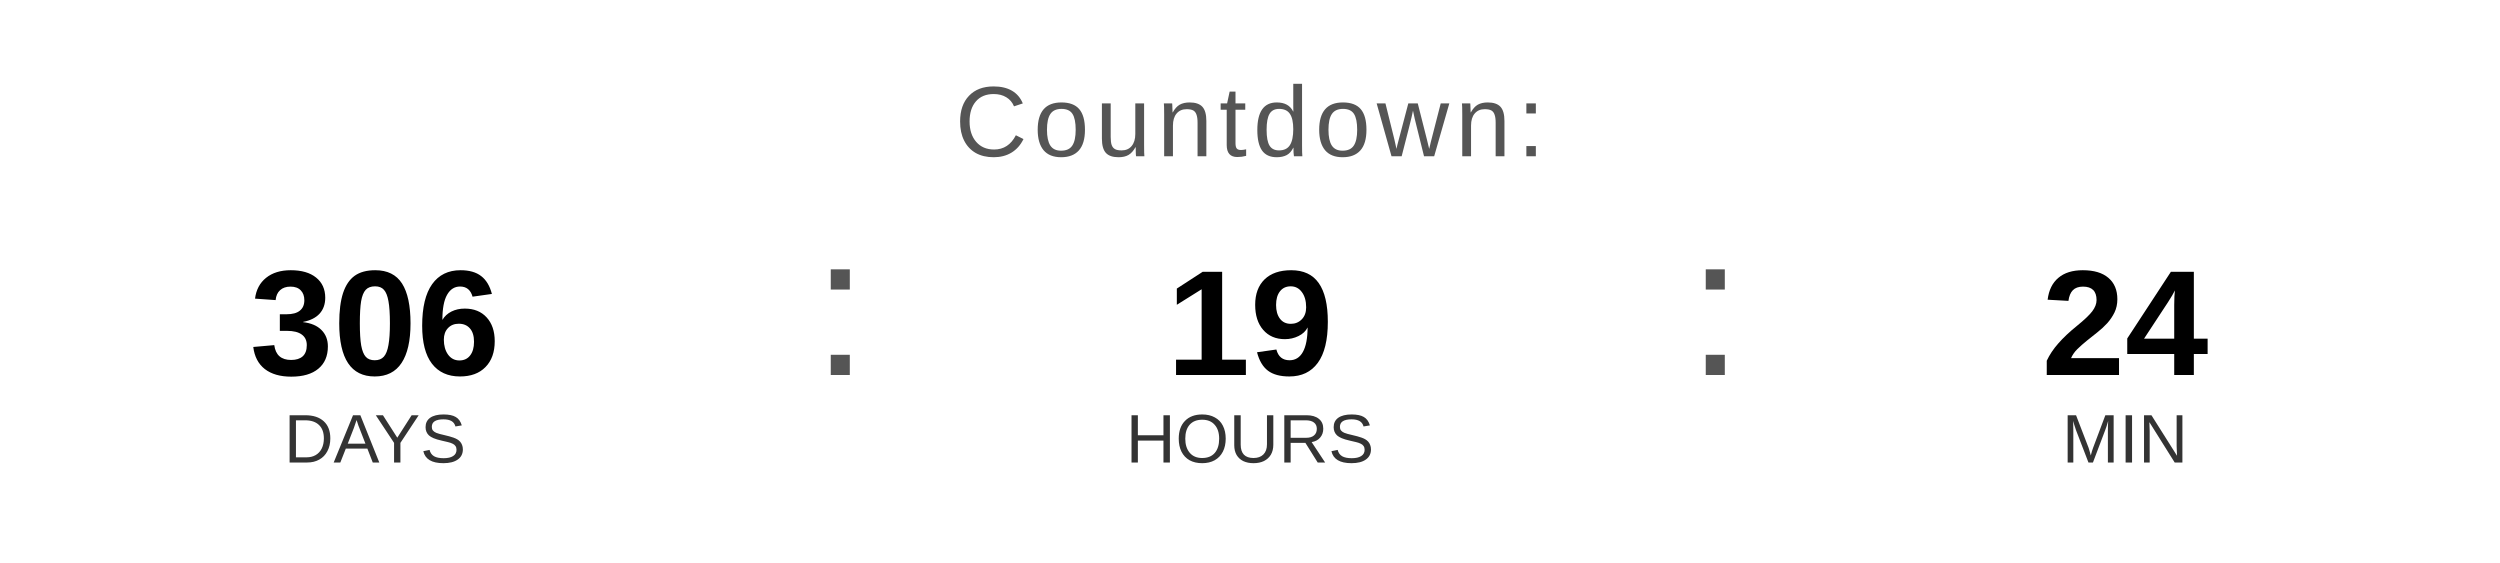
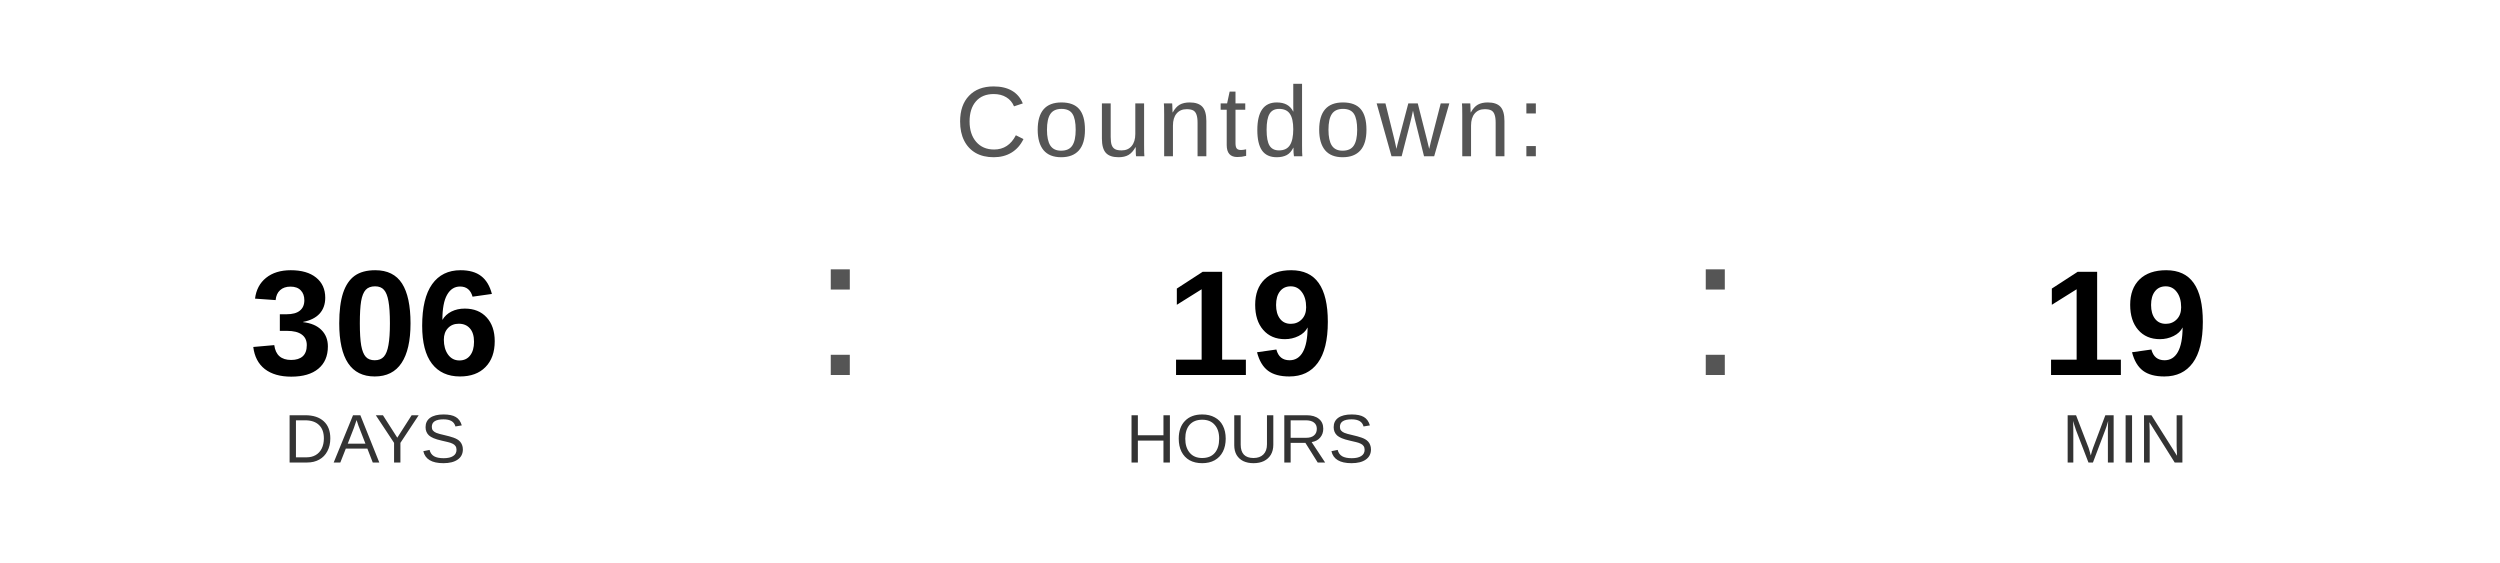
<svg xmlns="http://www.w3.org/2000/svg" width="400" height="90" viewBox="0 0 400 90">
  <text x="200" y="25" font-family="Arial, Helvetica, sans-serif" font-size="16" fill="#555555" text-anchor="middle" letter-spacing="1">
    Countdown:
  </text>
  <text x="60" y="60" font-family="Arial, Helvetica, sans-serif" font-size="24" font-weight="bold" fill="#000000" text-anchor="middle">306</text>
  <text x="60" y="74" font-family="Arial, Helvetica, sans-serif" font-size="11" fill="#333333" text-anchor="middle">DAYS</text>
  <text x="130" y="60" font-family="Arial, sans-serif" font-size="32" fill="#555555">:</text>
  <text x="200" y="60" font-family="Arial, Helvetica, sans-serif" font-size="24" font-weight="bold" fill="#000000" text-anchor="middle">19</text>
  <text x="200" y="74" font-family="Arial, Helvetica, sans-serif" font-size="11" fill="#333333" text-anchor="middle">HOURS</text>
  <text x="270" y="60" font-family="Arial, sans-serif" font-size="32" fill="#555555">:</text>
-   <text x="340" y="60" font-family="Arial, Helvetica, sans-serif" font-size="24" font-weight="bold" fill="#000000" text-anchor="middle">24</text>
+   <text x="340" y="60" font-family="Arial, Helvetica, sans-serif" font-size="24" font-weight="bold" fill="#000000" text-anchor="middle">19</text>
  <text x="340" y="74" font-family="Arial, Helvetica, sans-serif" font-size="11" fill="#333333" text-anchor="middle">MIN</text>
</svg>
